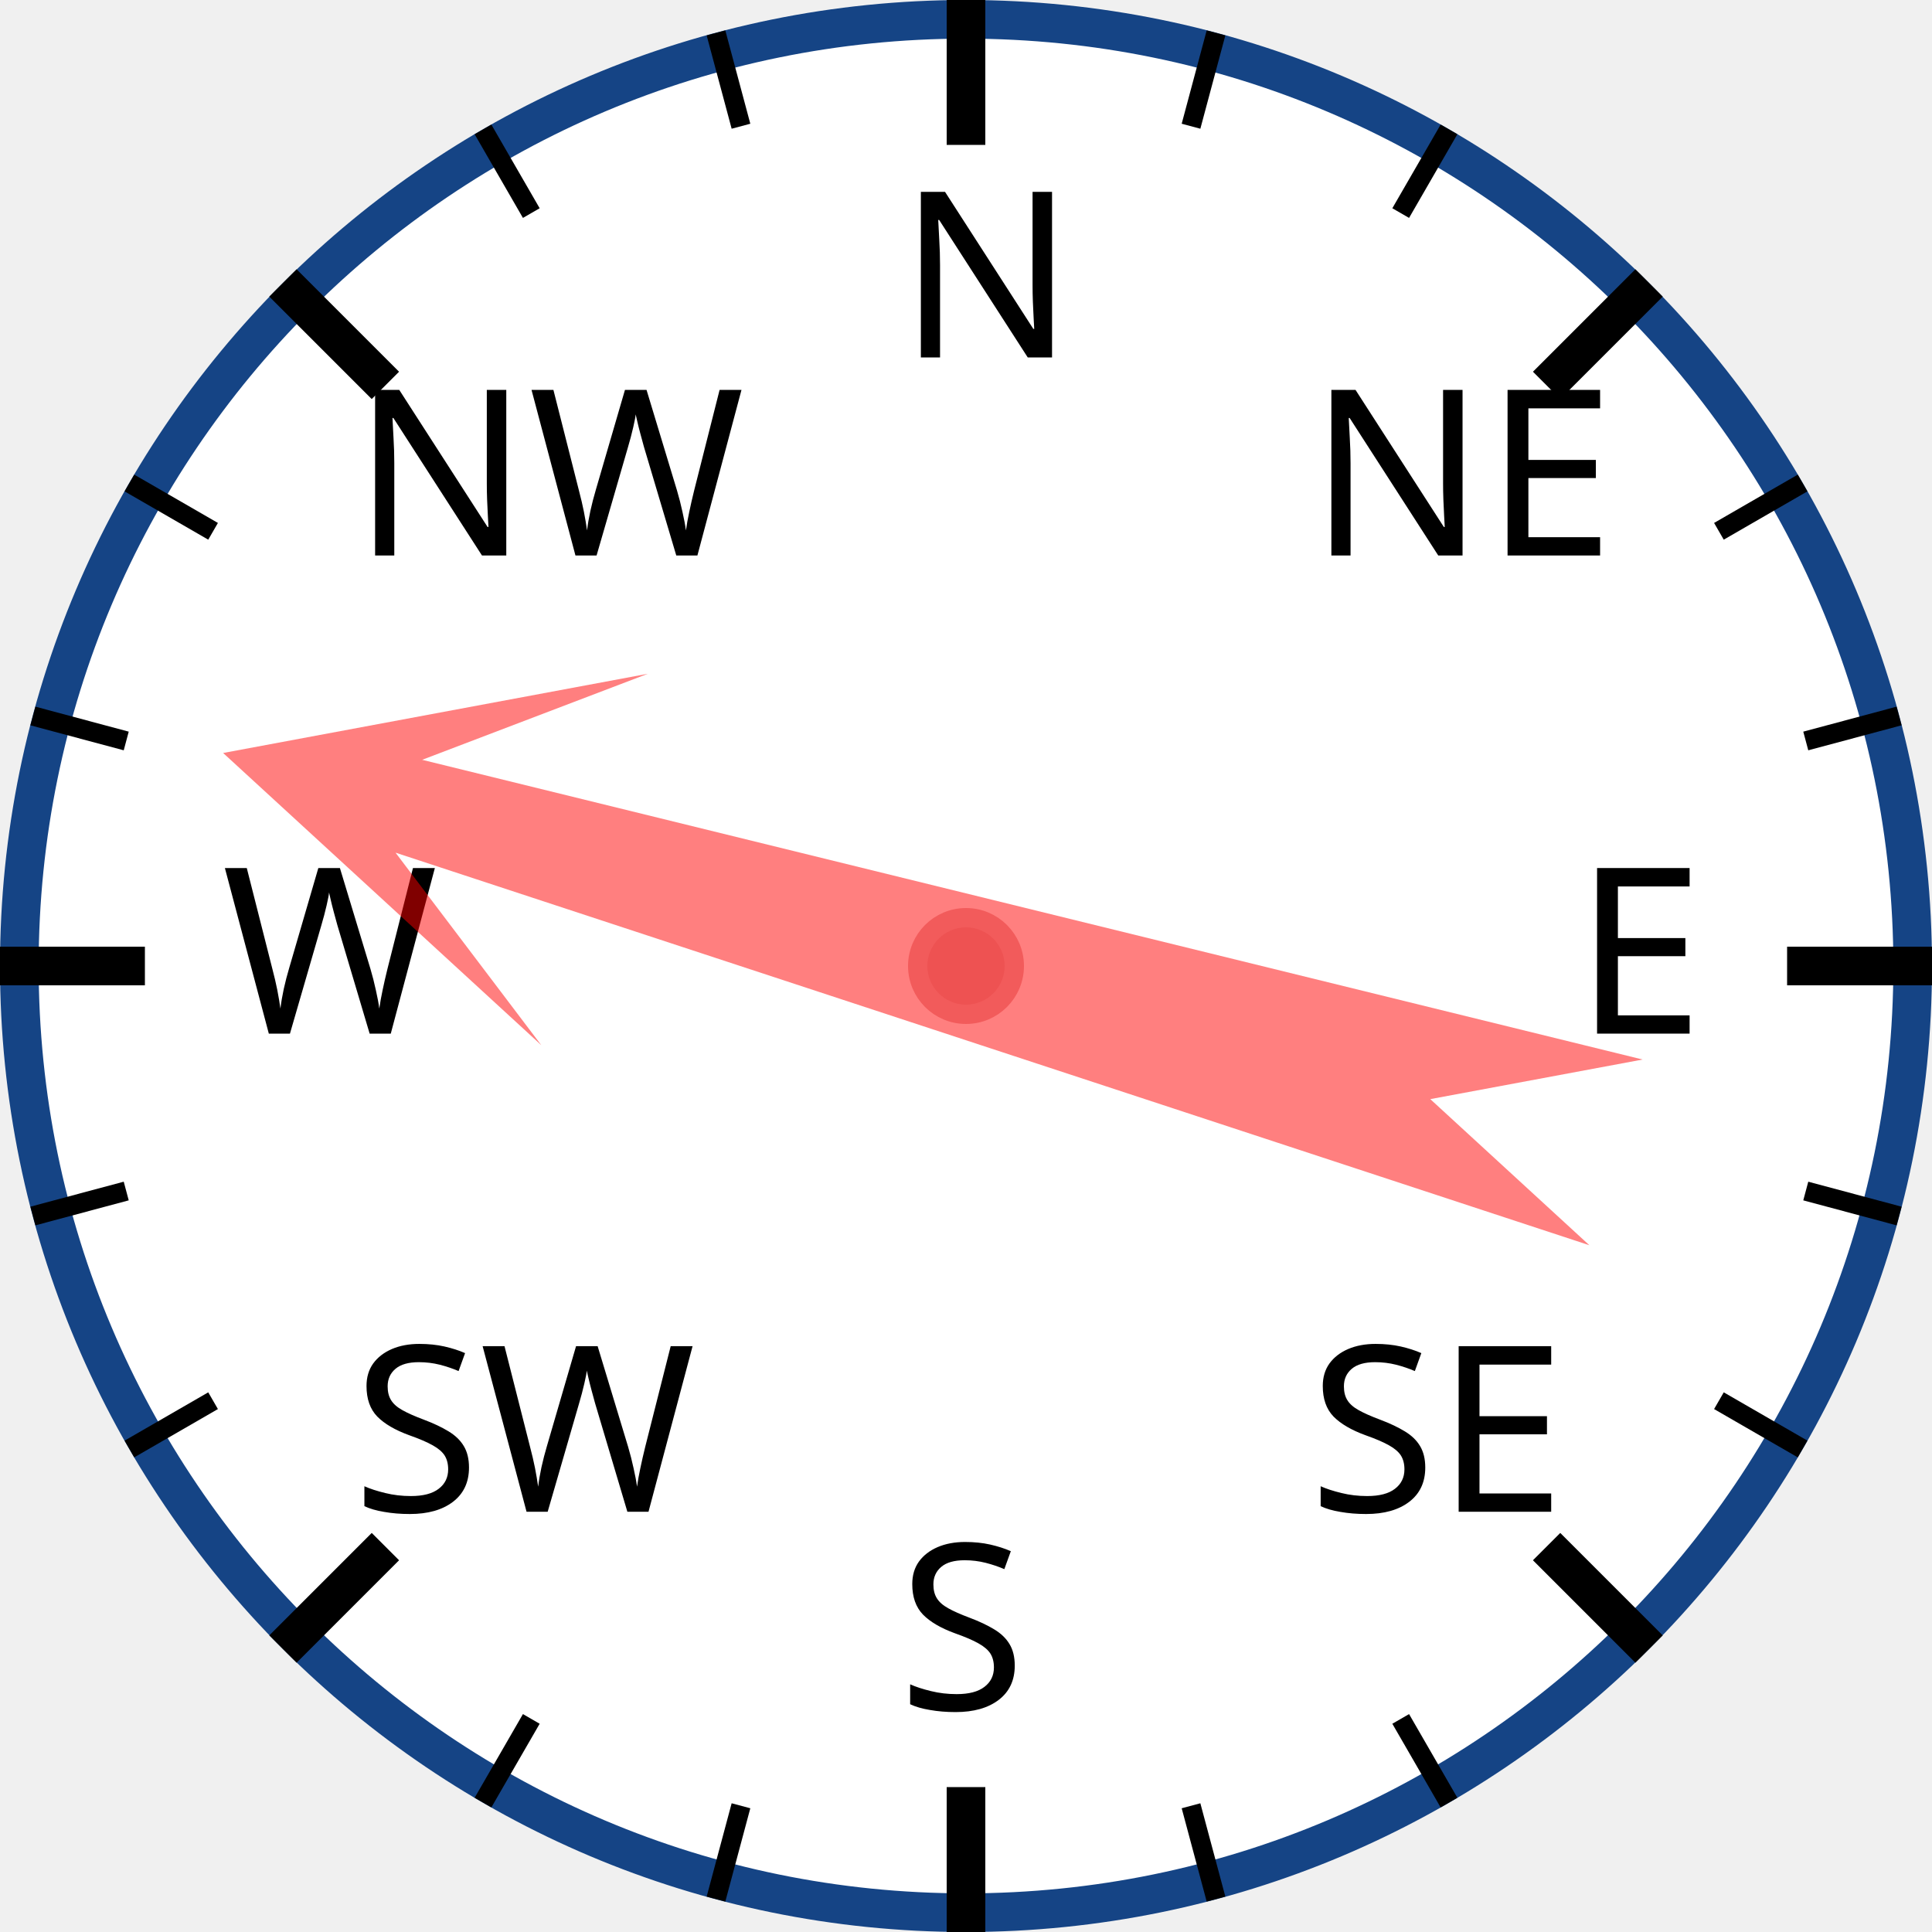
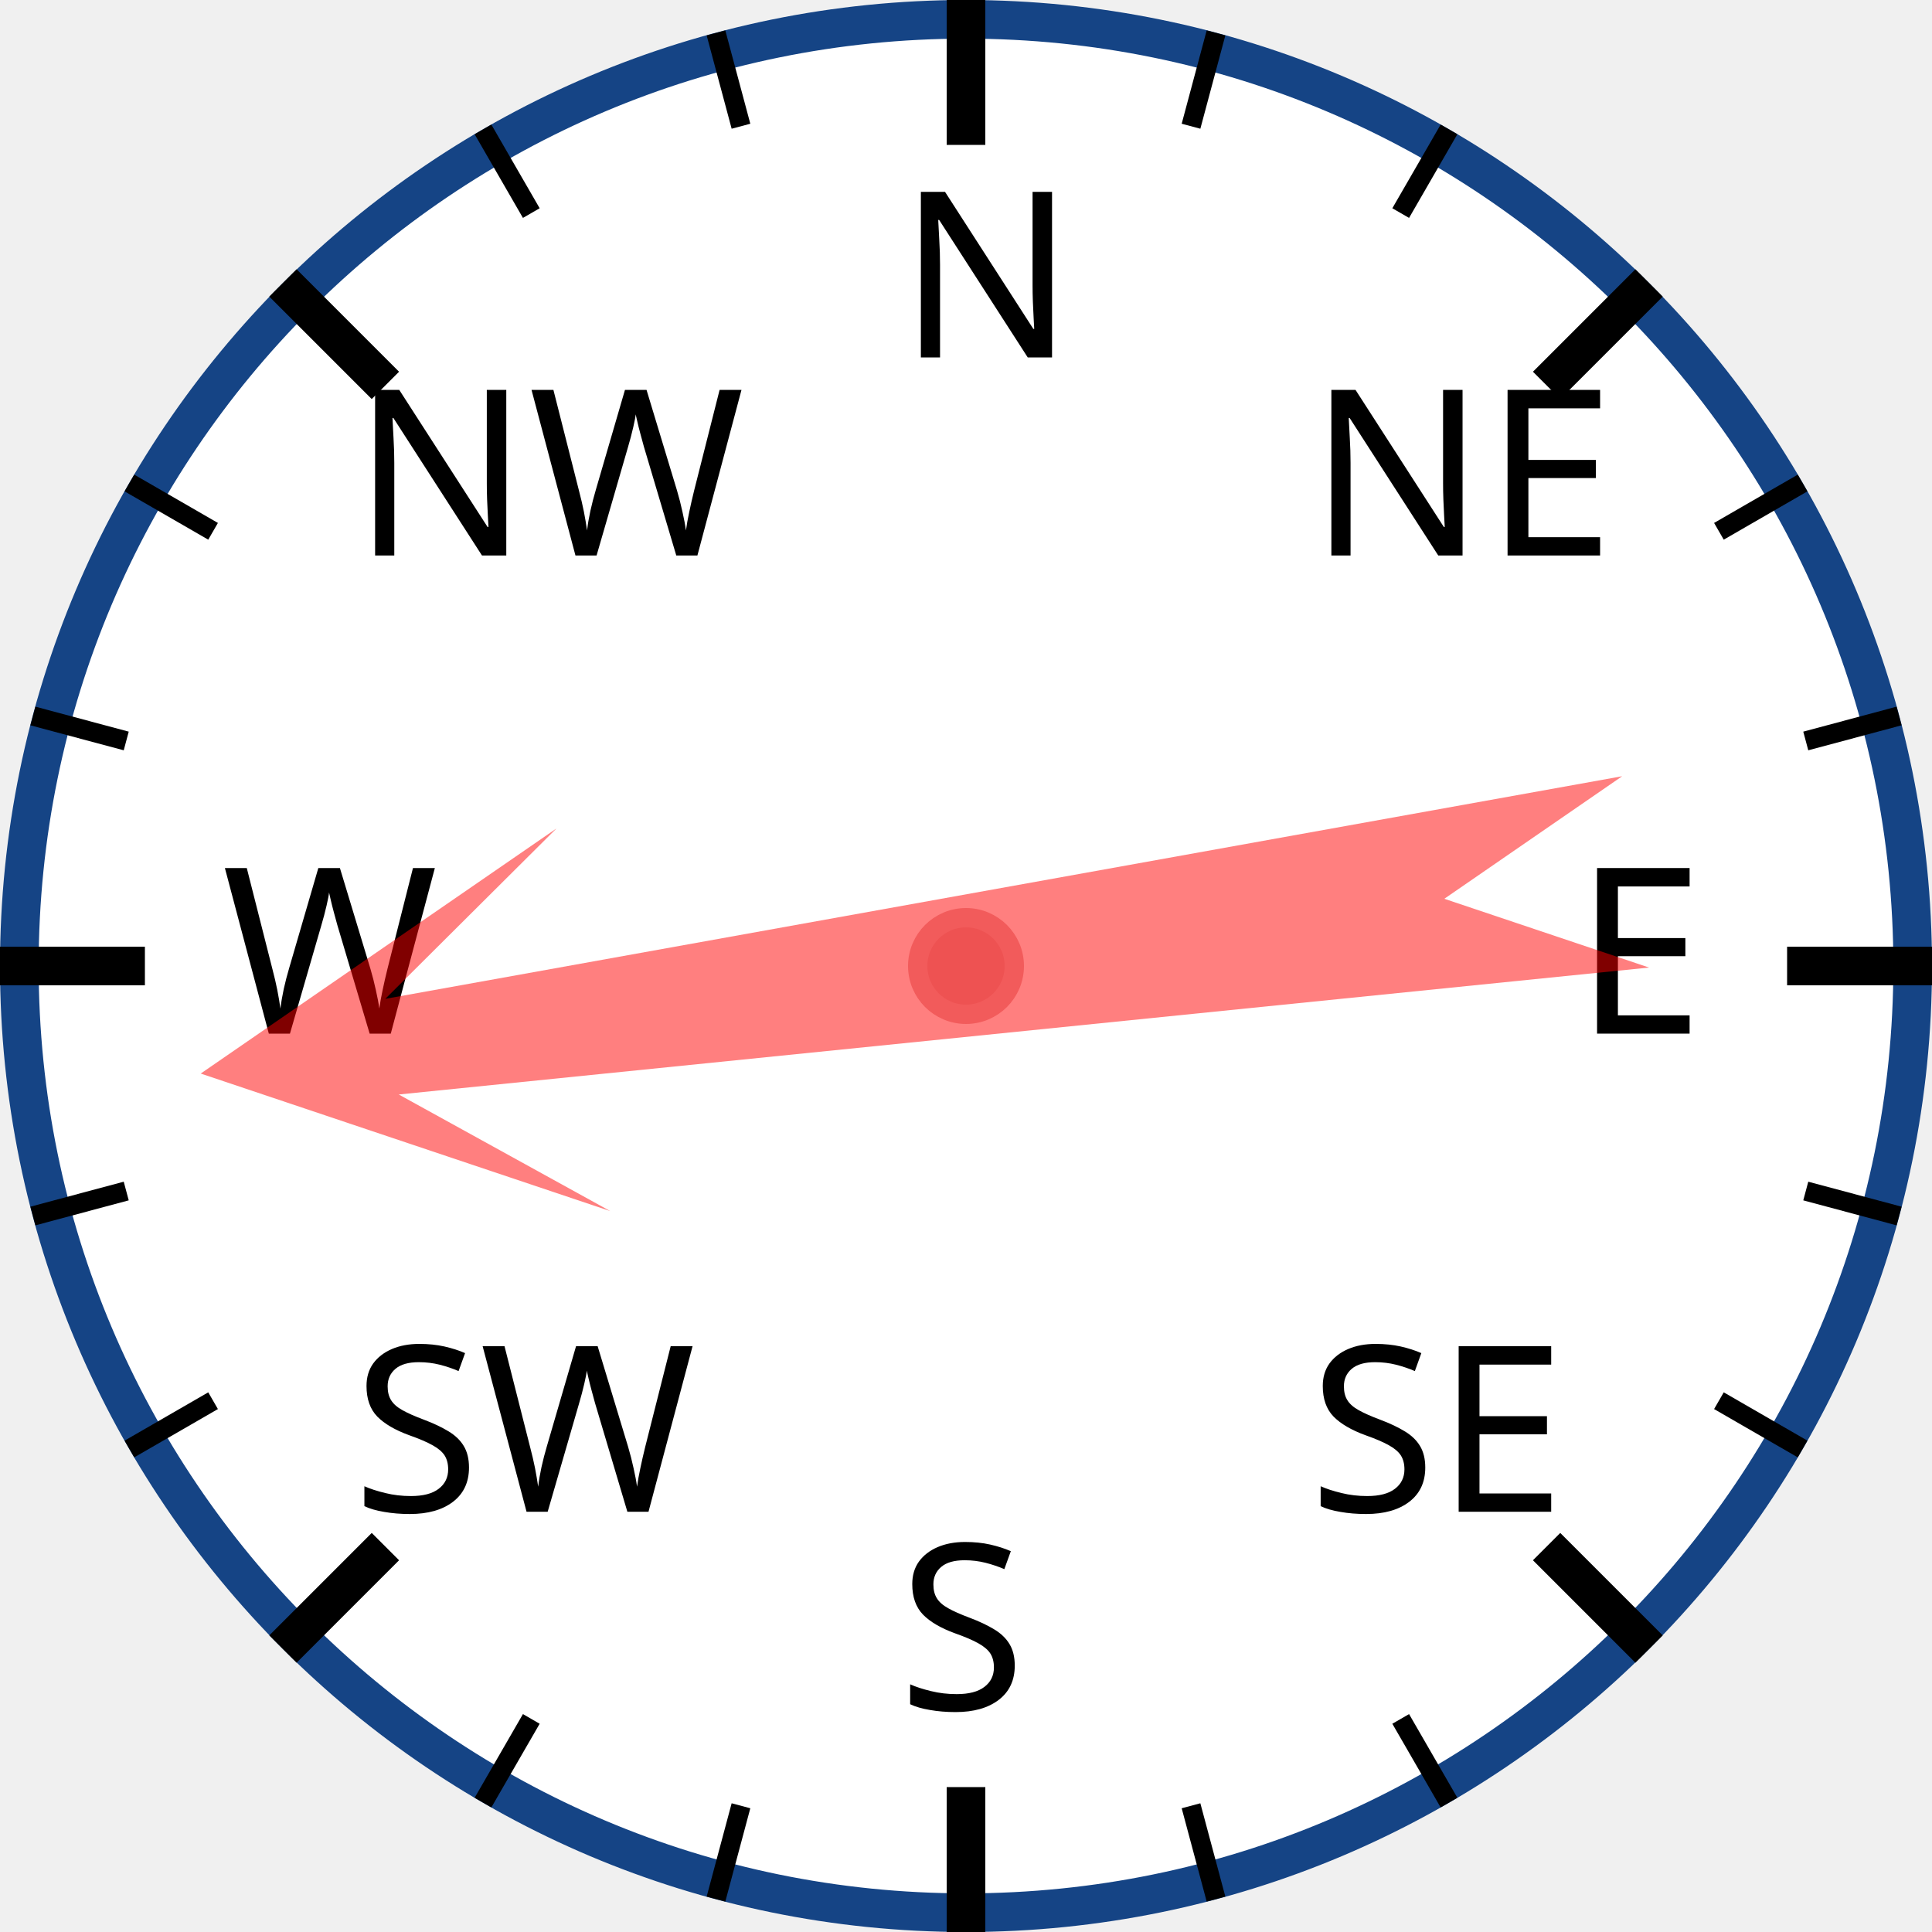
<svg xmlns="http://www.w3.org/2000/svg" width="120px" height="120px" viewBox="0 0 200 200">
  <circle cx="100" cy="100" r="98" style="fill: white; stroke: #154485; stroke-width: 4;" />
  <text x="93.0" y="37.0" style="font-family: sans-serif; font-size: 18pt;">N</text>
  <line x1="100.0" y1="0.0" x2="100.0" y2="15.0" style="stroke: black; stroke-width: 4;" />
  <line x1="74.118" y1="3.407" x2="76.706" y2="13.067" style="stroke: black; stroke-width: 2;" />
  <line x1="50" y1="13.397" x2="55" y2="22.058" style="stroke: black; stroke-width: 2;" />
  <text x="36.503" y="57.503" style="font-family: sans-serif; font-size: 18pt;">NW</text>
  <line x1="29.289" y1="29.289" x2="39.896" y2="39.896" style="stroke: black; stroke-width: 4;" />
  <line x1="13.397" y1="50" x2="22.058" y2="55" style="stroke: black; stroke-width: 2;" />
  <line x1="3.407" y1="74.118" x2="13.067" y2="76.706" style="stroke: black; stroke-width: 2;" />
  <text x="23.0" y="107.0" style="font-family: sans-serif; font-size: 18pt;">W</text>
  <line x1="0.0" y1="100.0" x2="15.0" y2="100.0" style="stroke: black; stroke-width: 4;" />
  <line x1="3.407" y1="125.882" x2="13.067" y2="123.294" style="stroke: black; stroke-width: 2;" />
  <line x1="13.397" y1="150" x2="22.058" y2="145" style="stroke: black; stroke-width: 2;" />
  <text x="36.503" y="156.497" style="font-family: sans-serif; font-size: 18pt;">SW</text>
  <line x1="29.289" y1="170.711" x2="39.896" y2="160.104" style="stroke: black; stroke-width: 4;" />
  <line x1="50" y1="186.603" x2="55" y2="177.942" style="stroke: black; stroke-width: 2;" />
  <line x1="74.118" y1="196.593" x2="76.706" y2="186.933" style="stroke: black; stroke-width: 2;" />
  <text x="93" y="177.0" style="font-family: sans-serif; font-size: 18pt;">S</text>
  <line x1="100" y1="200.0" x2="100" y2="185.0" style="stroke: black; stroke-width: 4;" />
  <line x1="125.882" y1="196.593" x2="123.294" y2="186.933" style="stroke: black; stroke-width: 2;" />
  <line x1="150.0" y1="186.603" x2="145.0" y2="177.942" style="stroke: black; stroke-width: 2;" />
  <text x="135.497" y="156.497" style="font-family: sans-serif; font-size: 18pt;">SE</text>
  <line x1="170.711" y1="170.711" x2="160.104" y2="160.104" style="stroke: black; stroke-width: 4;" />
  <line x1="186.603" y1="150" x2="177.942" y2="145" style="stroke: black; stroke-width: 2;" />
  <line x1="196.593" y1="125.882" x2="186.933" y2="123.294" style="stroke: black; stroke-width: 2;" />
  <text x="163.0" y="107" style="font-family: sans-serif; font-size: 18pt;">E</text>
  <line x1="200.0" y1="100" x2="185.0" y2="100" style="stroke: black; stroke-width: 4;" />
  <line x1="196.593" y1="74.118" x2="186.933" y2="76.706" style="stroke: black; stroke-width: 2;" />
  <line x1="186.603" y1="50" x2="177.942" y2="55" style="stroke: black; stroke-width: 2;" />
  <text x="135.497" y="57.503" style="font-family: sans-serif; font-size: 18pt;">NE</text>
  <line x1="170.711" y1="29.289" x2="160.104" y2="39.896" style="stroke: black; stroke-width: 4;" />
  <line x1="150" y1="13.397" x2="145" y2="22.058" style="stroke: black; stroke-width: 2;" />
  <line x1="125.882" y1="3.407" x2="123.294" y2="13.067" style="stroke: black; stroke-width: 2;" />
-   <polygon points="100 20 120 60 105 40 110 170 100 150 90 170 95 40 80 60" style="fill: red; fill-opacity: 0.5;" transform="rotate(286,100,100)" />
+   <polygon points="100 20 120 60 105 40 110 170 100 150 90 170 95 40 80 60" style="fill: red; fill-opacity: 0.5;" transform="rotate(262,100,100)" />
  <circle cx="100" cy="100" r="5" style="fill: #EE5252; stroke: #F25B5B; stroke-width: 2;" />
</svg>
